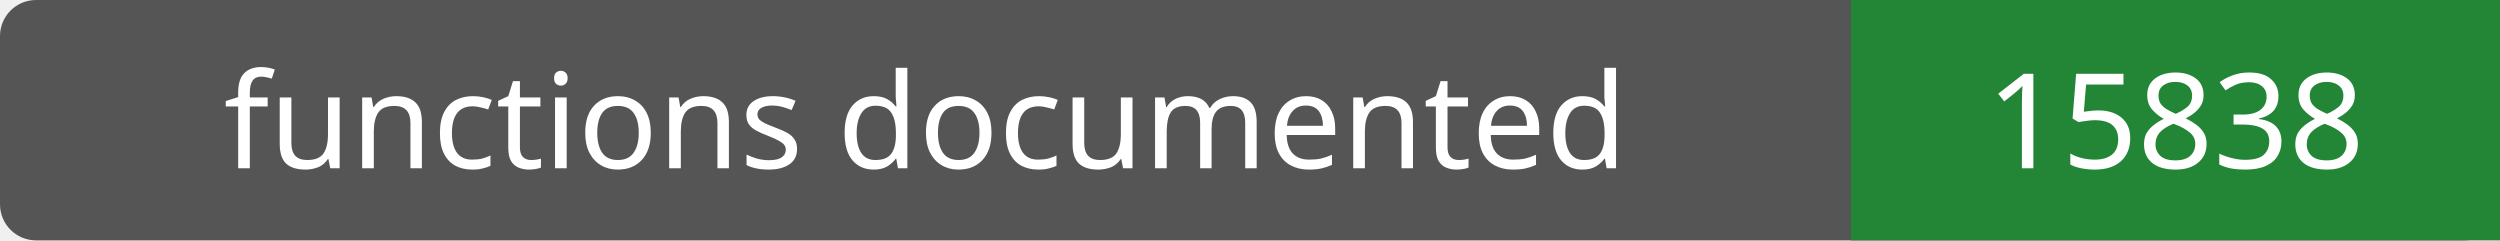
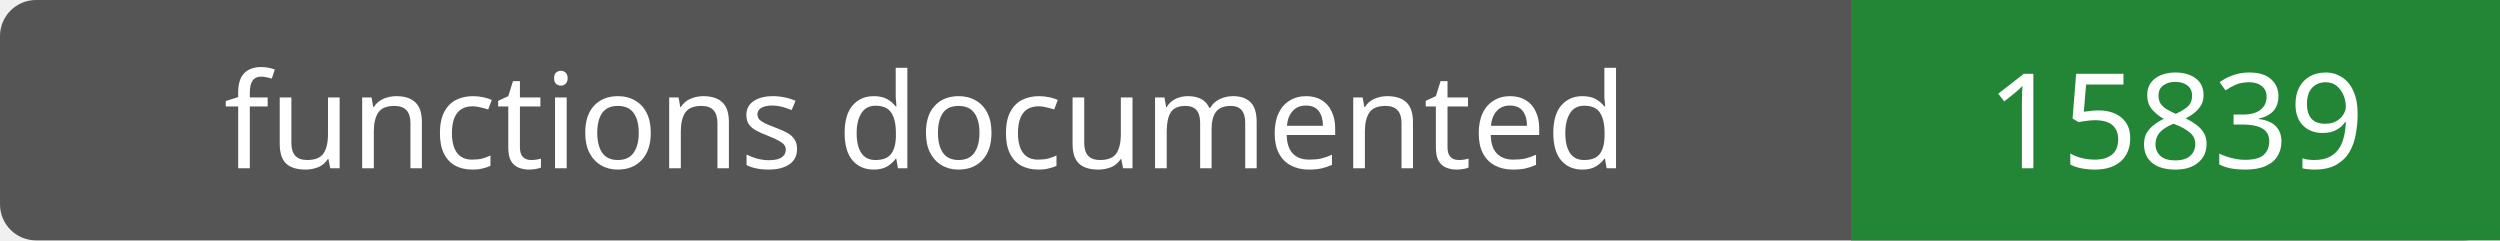
- <svg xmlns="http://www.w3.org/2000/svg" width="208" height="20" role="img" aria-label="functions documented: 15838">
+ <svg xmlns="http://www.w3.org/2000/svg" width="208" height="20" role="img" aria-label="functions documented: 15839">
  <rect width="208" height="20" rx="3" fill="#555" />
  <path fill="#238636" d="M154 0h54v20H154z" />
  <g fill="#fff" text-anchor="middle" font-family="Verdana,sans-serif" font-size="11">
    <text x="77.0" y="14">functions documented</text>
-     <text x="181.0" y="14">15838</text>
+     <text x="181.0" y="14">15839</text>
  </g>
</svg>
